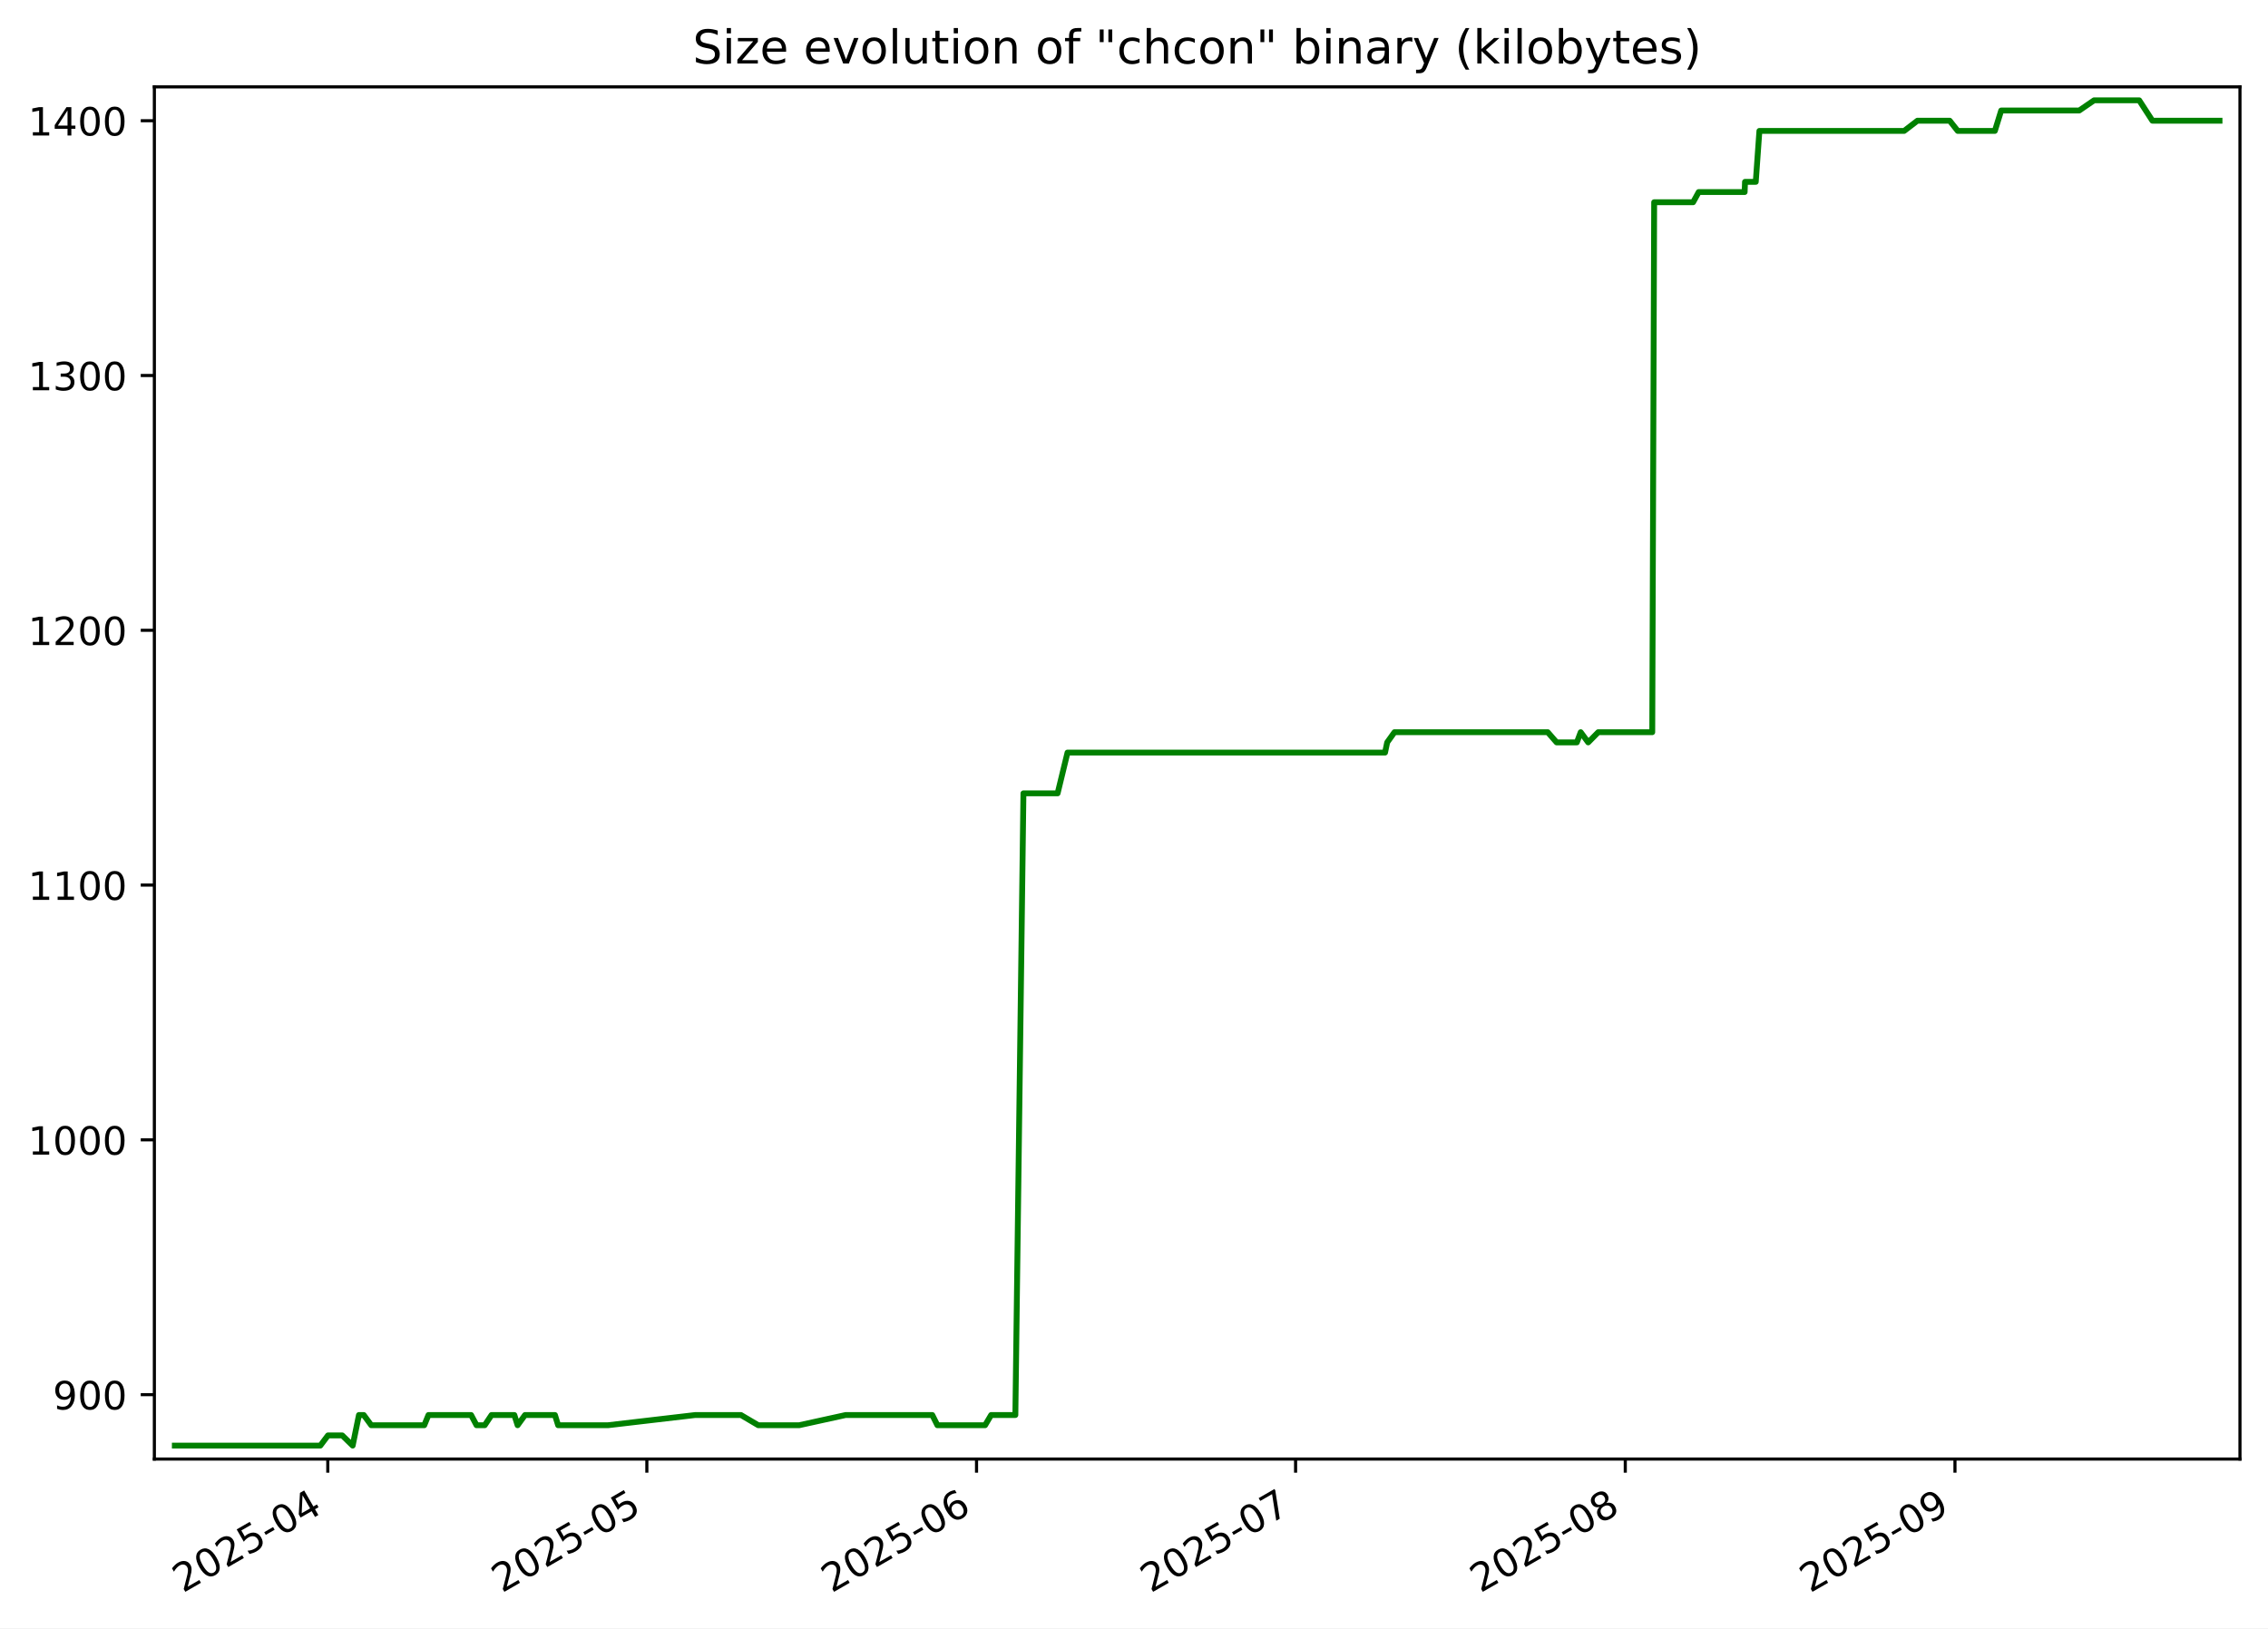
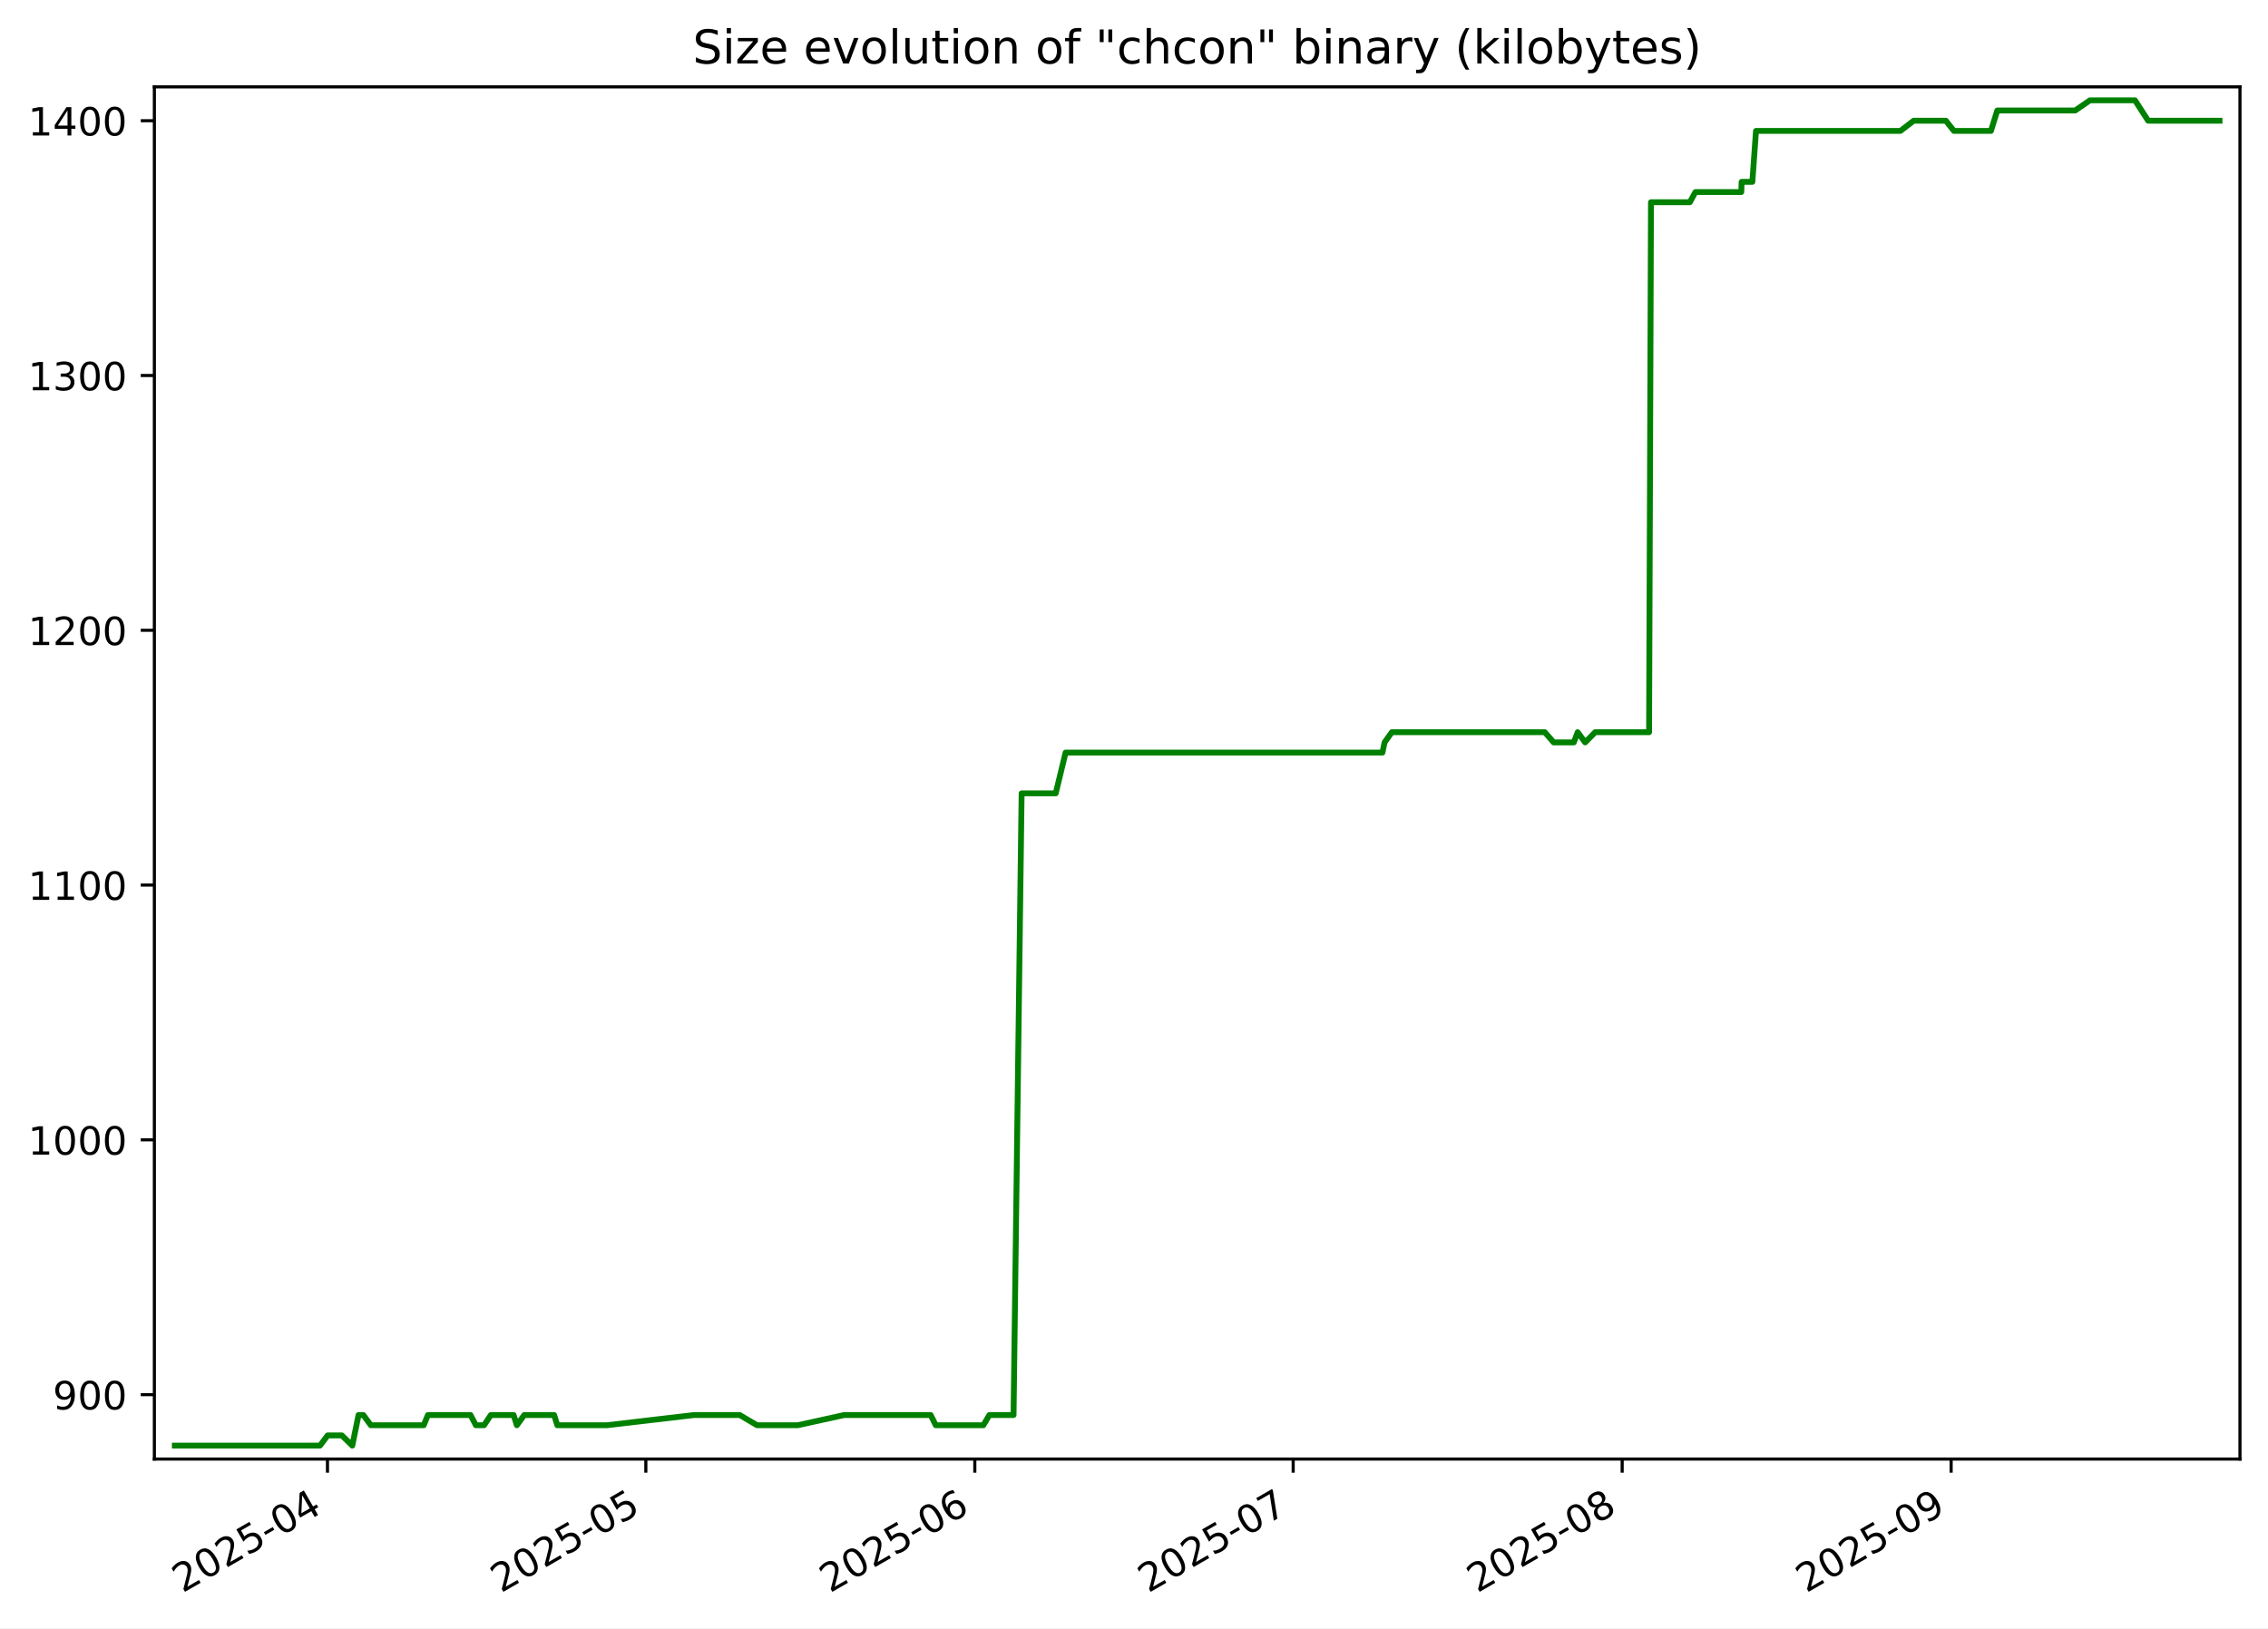
<svg xmlns="http://www.w3.org/2000/svg" xmlns:xlink="http://www.w3.org/1999/xlink" width="582.53pt" height="418.303pt" viewBox="0 0 582.53 418.303" version="1.1">
  <defs>
    <style type="text/css">*{stroke-linejoin: round; stroke-linecap: butt}</style>
  </defs>
  <g id="figure_1">
    <g id="patch_1">
      <path d="M -0 418.303  L 582.53 418.303  L 582.53 0  L -0 0  z " style="fill: #ffffff" />
    </g>
    <g id="axes_1">
      <g id="patch_2">
        <path d="M 39.65 374.83  L 575.33 374.83  L 575.33 22.318  L 39.65 22.318  z " style="fill: #ffffff" />
      </g>
      <g id="matplotlib.axis_1">
        <g id="xtick_1">
          <g id="line2d_1">
            <defs>
-               <path id="mfa63b446c1" d="M 0 0  L 0 3.5  " style="stroke: #000000; stroke-width: 0.8" />
+               <path id="m2fea906979" d="M 0 0  L 0 3.5  " style="stroke: #000000; stroke-width: 0.8" />
            </defs>
            <g>
-               <use xlink:href="#mfa63b446c1" x="84.194" y="374.83" style="stroke: #000000; stroke-width: 0.8" />
+               <use xlink:href="#m2fea906979" x="84.11" y="374.83" style="stroke: #000000; stroke-width: 0.8" />
            </g>
          </g>
          <g id="text_1">
-             <g transform="translate(46.96937 409.302) rotate(-30) scale(0.1 -0.1)">
+             <g transform="translate(46.88488 409.302) rotate(-30) scale(0.1 -0.1)">
              <defs>
                <path id="DejaVuSans-32" d="M 1228 531  L 3431 531  L 3431 0  L 469 0  L 469 531  Q 828 903 1448 1529  Q 2069 2156 2228 2338  Q 2531 2678 2651 2914  Q 2772 3150 2772 3378  Q 2772 3750 2511 3984  Q 2250 4219 1831 4219  Q 1534 4219 1204 4116  Q 875 4013 500 3803  L 500 4441  Q 881 4594 1212 4672  Q 1544 4750 1819 4750  Q 2544 4750 2975 4387  Q 3406 4025 3406 3419  Q 3406 3131 3298 2873  Q 3191 2616 2906 2266  Q 2828 2175 2409 1742  Q 1991 1309 1228 531  z " transform="scale(0.015625)" />
                <path id="DejaVuSans-30" d="M 2034 4250  Q 1547 4250 1301 3770  Q 1056 3291 1056 2328  Q 1056 1369 1301 889  Q 1547 409 2034 409  Q 2525 409 2770 889  Q 3016 1369 3016 2328  Q 3016 3291 2770 3770  Q 2525 4250 2034 4250  z M 2034 4750  Q 2819 4750 3233 4129  Q 3647 3509 3647 2328  Q 3647 1150 3233 529  Q 2819 -91 2034 -91  Q 1250 -91 836 529  Q 422 1150 422 2328  Q 422 3509 836 4129  Q 1250 4750 2034 4750  z " transform="scale(0.015625)" />
                <path id="DejaVuSans-35" d="M 691 4666  L 3169 4666  L 3169 4134  L 1269 4134  L 1269 2991  Q 1406 3038 1543 3061  Q 1681 3084 1819 3084  Q 2600 3084 3056 2656  Q 3513 2228 3513 1497  Q 3513 744 3044 326  Q 2575 -91 1722 -91  Q 1428 -91 1123 -41  Q 819 9 494 109  L 494 744  Q 775 591 1075 516  Q 1375 441 1709 441  Q 2250 441 2565 725  Q 2881 1009 2881 1497  Q 2881 1984 2565 2268  Q 2250 2553 1709 2553  Q 1456 2553 1204 2497  Q 953 2441 691 2322  L 691 4666  z " transform="scale(0.015625)" />
                <path id="DejaVuSans-2d" d="M 313 2009  L 1997 2009  L 1997 1497  L 313 1497  L 313 2009  z " transform="scale(0.015625)" />
                <path id="DejaVuSans-34" d="M 2419 4116  L 825 1625  L 2419 1625  L 2419 4116  z M 2253 4666  L 3047 4666  L 3047 1625  L 3713 1625  L 3713 1100  L 3047 1100  L 3047 0  L 2419 0  L 2419 1100  L 313 1100  L 313 1709  L 2253 4666  z " transform="scale(0.015625)" />
              </defs>
              <use xlink:href="#DejaVuSans-32" />
              <use xlink:href="#DejaVuSans-30" x="63.623" />
              <use xlink:href="#DejaVuSans-32" x="127.246" />
              <use xlink:href="#DejaVuSans-35" x="190.869" />
              <use xlink:href="#DejaVuSans-2d" x="254.492" />
              <use xlink:href="#DejaVuSans-30" x="290.576" />
              <use xlink:href="#DejaVuSans-34" x="354.199" />
            </g>
          </g>
        </g>
        <g id="xtick_2">
          <g id="line2d_2">
            <g>
-               <use xlink:href="#mfa63b446c1" x="166.142" y="374.83" style="stroke: #000000; stroke-width: 0.8" />
+               <use xlink:href="#m2fea906979" x="165.881" y="374.83" style="stroke: #000000; stroke-width: 0.8" />
            </g>
          </g>
          <g id="text_2">
-             <g transform="translate(128.917 409.302) rotate(-30) scale(0.1 -0.1)">
+             <g transform="translate(128.6564 409.302) rotate(-30) scale(0.1 -0.1)">
              <use xlink:href="#DejaVuSans-32" />
              <use xlink:href="#DejaVuSans-30" x="63.623" />
              <use xlink:href="#DejaVuSans-32" x="127.246" />
              <use xlink:href="#DejaVuSans-35" x="190.869" />
              <use xlink:href="#DejaVuSans-2d" x="254.492" />
              <use xlink:href="#DejaVuSans-30" x="290.576" />
              <use xlink:href="#DejaVuSans-35" x="354.199" />
            </g>
          </g>
        </g>
        <g id="xtick_3">
          <g id="line2d_3">
            <g>
-               <use xlink:href="#mfa63b446c1" x="250.821" y="374.83" style="stroke: #000000; stroke-width: 0.8" />
+               <use xlink:href="#m2fea906979" x="250.378" y="374.83" style="stroke: #000000; stroke-width: 0.8" />
            </g>
          </g>
          <g id="text_3">
-             <g transform="translate(213.5963 409.302) rotate(-30) scale(0.1 -0.1)">
+             <g transform="translate(213.1536 409.302) rotate(-30) scale(0.1 -0.1)">
              <defs>
                <path id="DejaVuSans-36" d="M 2113 2584  Q 1688 2584 1439 2293  Q 1191 2003 1191 1497  Q 1191 994 1439 701  Q 1688 409 2113 409  Q 2538 409 2786 701  Q 3034 994 3034 1497  Q 3034 2003 2786 2293  Q 2538 2584 2113 2584  z M 3366 4563  L 3366 3988  Q 3128 4100 2886 4159  Q 2644 4219 2406 4219  Q 1781 4219 1451 3797  Q 1122 3375 1075 2522  Q 1259 2794 1537 2939  Q 1816 3084 2150 3084  Q 2853 3084 3261 2657  Q 3669 2231 3669 1497  Q 3669 778 3244 343  Q 2819 -91 2113 -91  Q 1303 -91 875 529  Q 447 1150 447 2328  Q 447 3434 972 4092  Q 1497 4750 2381 4750  Q 2619 4750 2861 4703  Q 3103 4656 3366 4563  z " transform="scale(0.015625)" />
              </defs>
              <use xlink:href="#DejaVuSans-32" />
              <use xlink:href="#DejaVuSans-30" x="63.623" />
              <use xlink:href="#DejaVuSans-32" x="127.246" />
              <use xlink:href="#DejaVuSans-35" x="190.869" />
              <use xlink:href="#DejaVuSans-2d" x="254.492" />
              <use xlink:href="#DejaVuSans-30" x="290.576" />
              <use xlink:href="#DejaVuSans-36" x="354.199" />
            </g>
          </g>
        </g>
        <g id="xtick_4">
          <g id="line2d_4">
            <g>
-               <use xlink:href="#mfa63b446c1" x="332.769" y="374.83" style="stroke: #000000; stroke-width: 0.8" />
+               <use xlink:href="#m2fea906979" x="332.15" y="374.83" style="stroke: #000000; stroke-width: 0.8" />
            </g>
          </g>
          <g id="text_4">
-             <g transform="translate(295.544 409.302) rotate(-30) scale(0.1 -0.1)">
+             <g transform="translate(294.925 409.302) rotate(-30) scale(0.1 -0.1)">
              <defs>
                <path id="DejaVuSans-37" d="M 525 4666  L 3525 4666  L 3525 4397  L 1831 0  L 1172 0  L 2766 4134  L 525 4134  L 525 4666  z " transform="scale(0.015625)" />
              </defs>
              <use xlink:href="#DejaVuSans-32" />
              <use xlink:href="#DejaVuSans-30" x="63.623" />
              <use xlink:href="#DejaVuSans-32" x="127.246" />
              <use xlink:href="#DejaVuSans-35" x="190.869" />
              <use xlink:href="#DejaVuSans-2d" x="254.492" />
              <use xlink:href="#DejaVuSans-30" x="290.576" />
              <use xlink:href="#DejaVuSans-37" x="354.199" />
            </g>
          </g>
        </g>
        <g id="xtick_5">
          <g id="line2d_5">
            <g>
-               <use xlink:href="#mfa63b446c1" x="417.448" y="374.83" style="stroke: #000000; stroke-width: 0.8" />
+               <use xlink:href="#m2fea906979" x="416.647" y="374.83" style="stroke: #000000; stroke-width: 0.8" />
            </g>
          </g>
          <g id="text_5">
-             <g transform="translate(380.2232 409.302) rotate(-30) scale(0.1 -0.1)">
+             <g transform="translate(379.4222 409.302) rotate(-30) scale(0.1 -0.1)">
              <defs>
                <path id="DejaVuSans-38" d="M 2034 2216  Q 1584 2216 1326 1975  Q 1069 1734 1069 1313  Q 1069 891 1326 650  Q 1584 409 2034 409  Q 2484 409 2743 651  Q 3003 894 3003 1313  Q 3003 1734 2745 1975  Q 2488 2216 2034 2216  z M 1403 2484  Q 997 2584 770 2862  Q 544 3141 544 3541  Q 544 4100 942 4425  Q 1341 4750 2034 4750  Q 2731 4750 3128 4425  Q 3525 4100 3525 3541  Q 3525 3141 3298 2862  Q 3072 2584 2669 2484  Q 3125 2378 3379 2068  Q 3634 1759 3634 1313  Q 3634 634 3220 271  Q 2806 -91 2034 -91  Q 1263 -91 848 271  Q 434 634 434 1313  Q 434 1759 690 2068  Q 947 2378 1403 2484  z M 1172 3481  Q 1172 3119 1398 2916  Q 1625 2713 2034 2713  Q 2441 2713 2670 2916  Q 2900 3119 2900 3481  Q 2900 3844 2670 4047  Q 2441 4250 2034 4250  Q 1625 4250 1398 4047  Q 1172 3844 1172 3481  z " transform="scale(0.015625)" />
              </defs>
              <use xlink:href="#DejaVuSans-32" />
              <use xlink:href="#DejaVuSans-30" x="63.623" />
              <use xlink:href="#DejaVuSans-32" x="127.246" />
              <use xlink:href="#DejaVuSans-35" x="190.869" />
              <use xlink:href="#DejaVuSans-2d" x="254.492" />
              <use xlink:href="#DejaVuSans-30" x="290.576" />
              <use xlink:href="#DejaVuSans-38" x="354.199" />
            </g>
          </g>
        </g>
        <g id="xtick_6">
          <g id="line2d_6">
            <g>
-               <use xlink:href="#mfa63b446c1" x="502.127" y="374.83" style="stroke: #000000; stroke-width: 0.8" />
+               <use xlink:href="#m2fea906979" x="501.144" y="374.83" style="stroke: #000000; stroke-width: 0.8" />
            </g>
          </g>
          <g id="text_6">
-             <g transform="translate(464.9025 409.302) rotate(-30) scale(0.1 -0.1)">
+             <g transform="translate(463.9194 409.302) rotate(-30) scale(0.1 -0.1)">
              <defs>
                <path id="DejaVuSans-39" d="M 703 97  L 703 672  Q 941 559 1184 500  Q 1428 441 1663 441  Q 2288 441 2617 861  Q 2947 1281 2994 2138  Q 2813 1869 2534 1725  Q 2256 1581 1919 1581  Q 1219 1581 811 2004  Q 403 2428 403 3163  Q 403 3881 828 4315  Q 1253 4750 1959 4750  Q 2769 4750 3195 4129  Q 3622 3509 3622 2328  Q 3622 1225 3098 567  Q 2575 -91 1691 -91  Q 1453 -91 1209 -44  Q 966 3 703 97  z M 1959 2075  Q 2384 2075 2632 2365  Q 2881 2656 2881 3163  Q 2881 3666 2632 3958  Q 2384 4250 1959 4250  Q 1534 4250 1286 3958  Q 1038 3666 1038 3163  Q 1038 2656 1286 2365  Q 1534 2075 1959 2075  z " transform="scale(0.015625)" />
              </defs>
              <use xlink:href="#DejaVuSans-32" />
              <use xlink:href="#DejaVuSans-30" x="63.623" />
              <use xlink:href="#DejaVuSans-32" x="127.246" />
              <use xlink:href="#DejaVuSans-35" x="190.869" />
              <use xlink:href="#DejaVuSans-2d" x="254.492" />
              <use xlink:href="#DejaVuSans-30" x="290.576" />
              <use xlink:href="#DejaVuSans-39" x="354.199" />
            </g>
          </g>
        </g>
      </g>
      <g id="matplotlib.axis_2">
        <g id="ytick_1">
          <g id="line2d_7">
            <defs>
-               <path id="m28574696e4" d="M 0 0  L -3.5 0  " style="stroke: #000000; stroke-width: 0.8" />
+               <path id="me3794314d9" d="M 0 0  L -3.5 0  " style="stroke: #000000; stroke-width: 0.8" />
            </defs>
            <g>
-               <use xlink:href="#m28574696e4" x="39.65" y="358.283" style="stroke: #000000; stroke-width: 0.8" />
+               <use xlink:href="#me3794314d9" x="39.65" y="358.283" style="stroke: #000000; stroke-width: 0.8" />
            </g>
          </g>
          <g id="text_7">
            <g transform="translate(13.5625 362.0824) scale(0.1 -0.1)">
              <use xlink:href="#DejaVuSans-39" />
              <use xlink:href="#DejaVuSans-30" x="63.623" />
              <use xlink:href="#DejaVuSans-30" x="127.246" />
            </g>
          </g>
        </g>
        <g id="ytick_2">
          <g id="line2d_8">
            <g>
-               <use xlink:href="#m28574696e4" x="39.65" y="292.829" style="stroke: #000000; stroke-width: 0.8" />
+               <use xlink:href="#me3794314d9" x="39.65" y="292.829" style="stroke: #000000; stroke-width: 0.8" />
            </g>
          </g>
          <g id="text_8">
            <g transform="translate(7.2 296.6279) scale(0.1 -0.1)">
              <defs>
                <path id="DejaVuSans-31" d="M 794 531  L 1825 531  L 1825 4091  L 703 3866  L 703 4441  L 1819 4666  L 2450 4666  L 2450 531  L 3481 531  L 3481 0  L 794 0  L 794 531  z " transform="scale(0.015625)" />
              </defs>
              <use xlink:href="#DejaVuSans-31" />
              <use xlink:href="#DejaVuSans-30" x="63.623" />
              <use xlink:href="#DejaVuSans-30" x="127.246" />
              <use xlink:href="#DejaVuSans-30" x="190.869" />
            </g>
          </g>
        </g>
        <g id="ytick_3">
          <g id="line2d_9">
            <g>
-               <use xlink:href="#m28574696e4" x="39.65" y="227.374" style="stroke: #000000; stroke-width: 0.8" />
+               <use xlink:href="#me3794314d9" x="39.65" y="227.374" style="stroke: #000000; stroke-width: 0.8" />
            </g>
          </g>
          <g id="text_9">
            <g transform="translate(7.2 231.1733) scale(0.1 -0.1)">
              <use xlink:href="#DejaVuSans-31" />
              <use xlink:href="#DejaVuSans-31" x="63.623" />
              <use xlink:href="#DejaVuSans-30" x="127.246" />
              <use xlink:href="#DejaVuSans-30" x="190.869" />
            </g>
          </g>
        </g>
        <g id="ytick_4">
          <g id="line2d_10">
            <g>
-               <use xlink:href="#m28574696e4" x="39.65" y="161.92" style="stroke: #000000; stroke-width: 0.8" />
+               <use xlink:href="#me3794314d9" x="39.65" y="161.92" style="stroke: #000000; stroke-width: 0.8" />
            </g>
          </g>
          <g id="text_10">
            <g transform="translate(7.2 165.7188) scale(0.1 -0.1)">
              <use xlink:href="#DejaVuSans-31" />
              <use xlink:href="#DejaVuSans-32" x="63.623" />
              <use xlink:href="#DejaVuSans-30" x="127.246" />
              <use xlink:href="#DejaVuSans-30" x="190.869" />
            </g>
          </g>
        </g>
        <g id="ytick_5">
          <g id="line2d_11">
            <g>
-               <use xlink:href="#m28574696e4" x="39.65" y="96.465" style="stroke: #000000; stroke-width: 0.8" />
+               <use xlink:href="#me3794314d9" x="39.65" y="96.465" style="stroke: #000000; stroke-width: 0.8" />
            </g>
          </g>
          <g id="text_11">
            <g transform="translate(7.2 100.2643) scale(0.1 -0.1)">
              <defs>
                <path id="DejaVuSans-33" d="M 2597 2516  Q 3050 2419 3304 2112  Q 3559 1806 3559 1356  Q 3559 666 3084 287  Q 2609 -91 1734 -91  Q 1441 -91 1130 -33  Q 819 25 488 141  L 488 750  Q 750 597 1062 519  Q 1375 441 1716 441  Q 2309 441 2620 675  Q 2931 909 2931 1356  Q 2931 1769 2642 2001  Q 2353 2234 1838 2234  L 1294 2234  L 1294 2753  L 1863 2753  Q 2328 2753 2575 2939  Q 2822 3125 2822 3475  Q 2822 3834 2567 4026  Q 2313 4219 1838 4219  Q 1578 4219 1281 4162  Q 984 4106 628 3988  L 628 4550  Q 988 4650 1302 4700  Q 1616 4750 1894 4750  Q 2613 4750 3031 4423  Q 3450 4097 3450 3541  Q 3450 3153 3228 2886  Q 3006 2619 2597 2516  z " transform="scale(0.015625)" />
              </defs>
              <use xlink:href="#DejaVuSans-31" />
              <use xlink:href="#DejaVuSans-33" x="63.623" />
              <use xlink:href="#DejaVuSans-30" x="127.246" />
              <use xlink:href="#DejaVuSans-30" x="190.869" />
            </g>
          </g>
        </g>
        <g id="ytick_6">
          <g id="line2d_12">
            <g>
-               <use xlink:href="#m28574696e4" x="39.65" y="31.01" style="stroke: #000000; stroke-width: 0.8" />
+               <use xlink:href="#me3794314d9" x="39.65" y="31.01" style="stroke: #000000; stroke-width: 0.8" />
            </g>
          </g>
          <g id="text_12">
            <g transform="translate(7.2 34.80971) scale(0.1 -0.1)">
              <use xlink:href="#DejaVuSans-31" />
              <use xlink:href="#DejaVuSans-34" x="63.623" />
              <use xlink:href="#DejaVuSans-30" x="127.246" />
              <use xlink:href="#DejaVuSans-30" x="190.869" />
            </g>
          </g>
        </g>
      </g>
      <g id="line2d_13">
-         <path d="M 44.902 371.374  L 82.272 371.374  L 84.241 368.756  L 87.898 368.756  L 90.583 371.374  L 92.192 363.52  L 93.428 363.52  L 95.354 366.138  L 108.972 366.138  L 110.05 363.52  L 121.005 363.52  L 122.395 366.138  L 124.499 366.138  L 126.249 363.52  L 132.11 363.52  L 132.944 366.138  L 134.848 363.52  L 142.536 363.52  L 143.353 366.138  L 156.176 366.138  L 178.573 363.52  L 190.314 363.52  L 194.758 366.138  L 205.266 366.138  L 217.202 363.52  L 239.455 363.52  L 240.767 366.138  L 253.018 366.138  L 254.571 363.52  L 260.793 363.52  L 262.867 203.81  L 271.646 203.81  L 274.187 193.338  L 355.745 193.338  L 356.293 190.72  L 358.171 188.101  L 397.529 188.101  L 399.818 190.72  L 405.011 190.72  L 405.997 188.101  L 407.926 190.72  L 410.506 188.101  L 424.379 188.101  L 424.867 51.956  L 434.869 51.956  L 436.308 49.338  L 448.11 49.338  L 448.2 46.72  L 450.964 46.72  L 451.899 33.629  L 489.079 33.629  L 492.489 31.01  L 500.771 31.01  L 502.839 33.629  L 512.377 33.629  L 514.001 28.392  L 534.042 28.392  L 537.858 25.774  L 549.45 25.774  L 552.839 31.01  L 570.078 31.01  L 570.078 31.01  " clip-path="url(#p1da5db4373)" style="fill: none; stroke: #008000; stroke-width: 1.5; stroke-linecap: square" />
+         <path d="M 44.902 371.374  L 82.191 371.374  L 84.156 368.756  L 87.805 368.756  L 90.485 371.374  L 92.09 363.52  L 93.324 363.52  L 95.245 366.138  L 108.834 366.138  L 109.91 363.52  L 120.842 363.52  L 122.228 366.138  L 124.328 366.138  L 126.075 363.52  L 131.922 363.52  L 132.754 366.138  L 134.655 363.52  L 142.326 363.52  L 143.141 366.138  L 155.937 366.138  L 178.286 363.52  L 190.001 363.52  L 194.435 366.138  L 204.921 366.138  L 216.832 363.52  L 239.036 363.52  L 240.346 366.138  L 252.571 366.138  L 254.12 363.52  L 260.329 363.52  L 262.399 203.81  L 271.159 203.81  L 273.694 193.338  L 355.077 193.338  L 355.624 190.72  L 357.497 188.101  L 396.771 188.101  L 399.055 190.72  L 404.237 190.72  L 405.22 188.101  L 407.145 190.72  L 409.72 188.101  L 423.563 188.101  L 424.05 51.956  L 434.03 51.956  L 435.467 49.338  L 447.243 49.338  L 447.333 46.72  L 450.091 46.72  L 451.024 33.629  L 488.124 33.629  L 491.527 31.01  L 499.791 31.01  L 501.854 33.629  L 511.372 33.629  L 512.992 28.392  L 532.99 28.392  L 536.798 25.774  L 548.365 25.774  L 551.747 31.01  L 570.078 31.01  L 570.078 31.01  " clip-path="url(#p30b9800267)" style="fill: none; stroke: #008000; stroke-width: 1.5; stroke-linecap: square" />
      </g>
      <g id="patch_3">
        <path d="M 39.65 374.83  L 39.65 22.318  " style="fill: none; stroke: #000000; stroke-width: 0.8; stroke-linejoin: miter; stroke-linecap: square" />
      </g>
      <g id="patch_4">
        <path d="M 575.33 374.83  L 575.33 22.318  " style="fill: none; stroke: #000000; stroke-width: 0.8; stroke-linejoin: miter; stroke-linecap: square" />
      </g>
      <g id="patch_5">
        <path d="M 39.65 374.83  L 575.33 374.83  " style="fill: none; stroke: #000000; stroke-width: 0.8; stroke-linejoin: miter; stroke-linecap: square" />
      </g>
      <g id="patch_6">
        <path d="M 39.65 22.318  L 575.33 22.318  " style="fill: none; stroke: #000000; stroke-width: 0.8; stroke-linejoin: miter; stroke-linecap: square" />
      </g>
      <g id="text_13">
        <g transform="translate(177.92 16.31812) scale(0.12 -0.12)">
          <defs>
            <path id="DejaVuSans-53" d="M 3425 4513  L 3425 3897  Q 3066 4069 2747 4153  Q 2428 4238 2131 4238  Q 1616 4238 1336 4038  Q 1056 3838 1056 3469  Q 1056 3159 1242 3001  Q 1428 2844 1947 2747  L 2328 2669  Q 3034 2534 3370 2195  Q 3706 1856 3706 1288  Q 3706 609 3251 259  Q 2797 -91 1919 -91  Q 1588 -91 1214 -16  Q 841 59 441 206  L 441 856  Q 825 641 1194 531  Q 1563 422 1919 422  Q 2459 422 2753 634  Q 3047 847 3047 1241  Q 3047 1584 2836 1778  Q 2625 1972 2144 2069  L 1759 2144  Q 1053 2284 737 2584  Q 422 2884 422 3419  Q 422 4038 858 4394  Q 1294 4750 2059 4750  Q 2388 4750 2728 4690  Q 3069 4631 3425 4513  z " transform="scale(0.015625)" />
            <path id="DejaVuSans-69" d="M 603 3500  L 1178 3500  L 1178 0  L 603 0  L 603 3500  z M 603 4863  L 1178 4863  L 1178 4134  L 603 4134  L 603 4863  z " transform="scale(0.015625)" />
            <path id="DejaVuSans-7a" d="M 353 3500  L 3084 3500  L 3084 2975  L 922 459  L 3084 459  L 3084 0  L 275 0  L 275 525  L 2438 3041  L 353 3041  L 353 3500  z " transform="scale(0.015625)" />
            <path id="DejaVuSans-65" d="M 3597 1894  L 3597 1613  L 953 1613  Q 991 1019 1311 708  Q 1631 397 2203 397  Q 2534 397 2845 478  Q 3156 559 3463 722  L 3463 178  Q 3153 47 2828 -22  Q 2503 -91 2169 -91  Q 1331 -91 842 396  Q 353 884 353 1716  Q 353 2575 817 3079  Q 1281 3584 2069 3584  Q 2775 3584 3186 3129  Q 3597 2675 3597 1894  z M 3022 2063  Q 3016 2534 2758 2815  Q 2500 3097 2075 3097  Q 1594 3097 1305 2825  Q 1016 2553 972 2059  L 3022 2063  z " transform="scale(0.015625)" />
            <path id="DejaVuSans-20" transform="scale(0.015625)" />
            <path id="DejaVuSans-76" d="M 191 3500  L 800 3500  L 1894 563  L 2988 3500  L 3597 3500  L 2284 0  L 1503 0  L 191 3500  z " transform="scale(0.015625)" />
            <path id="DejaVuSans-6f" d="M 1959 3097  Q 1497 3097 1228 2736  Q 959 2375 959 1747  Q 959 1119 1226 758  Q 1494 397 1959 397  Q 2419 397 2687 759  Q 2956 1122 2956 1747  Q 2956 2369 2687 2733  Q 2419 3097 1959 3097  z M 1959 3584  Q 2709 3584 3137 3096  Q 3566 2609 3566 1747  Q 3566 888 3137 398  Q 2709 -91 1959 -91  Q 1206 -91 779 398  Q 353 888 353 1747  Q 353 2609 779 3096  Q 1206 3584 1959 3584  z " transform="scale(0.015625)" />
            <path id="DejaVuSans-6c" d="M 603 4863  L 1178 4863  L 1178 0  L 603 0  L 603 4863  z " transform="scale(0.015625)" />
            <path id="DejaVuSans-75" d="M 544 1381  L 544 3500  L 1119 3500  L 1119 1403  Q 1119 906 1312 657  Q 1506 409 1894 409  Q 2359 409 2629 706  Q 2900 1003 2900 1516  L 2900 3500  L 3475 3500  L 3475 0  L 2900 0  L 2900 538  Q 2691 219 2414 64  Q 2138 -91 1772 -91  Q 1169 -91 856 284  Q 544 659 544 1381  z M 1991 3584  L 1991 3584  z " transform="scale(0.015625)" />
            <path id="DejaVuSans-74" d="M 1172 4494  L 1172 3500  L 2356 3500  L 2356 3053  L 1172 3053  L 1172 1153  Q 1172 725 1289 603  Q 1406 481 1766 481  L 2356 481  L 2356 0  L 1766 0  Q 1100 0 847 248  Q 594 497 594 1153  L 594 3053  L 172 3053  L 172 3500  L 594 3500  L 594 4494  L 1172 4494  z " transform="scale(0.015625)" />
            <path id="DejaVuSans-6e" d="M 3513 2113  L 3513 0  L 2938 0  L 2938 2094  Q 2938 2591 2744 2837  Q 2550 3084 2163 3084  Q 1697 3084 1428 2787  Q 1159 2491 1159 1978  L 1159 0  L 581 0  L 581 3500  L 1159 3500  L 1159 2956  Q 1366 3272 1645 3428  Q 1925 3584 2291 3584  Q 2894 3584 3203 3211  Q 3513 2838 3513 2113  z " transform="scale(0.015625)" />
            <path id="DejaVuSans-66" d="M 2375 4863  L 2375 4384  L 1825 4384  Q 1516 4384 1395 4259  Q 1275 4134 1275 3809  L 1275 3500  L 2222 3500  L 2222 3053  L 1275 3053  L 1275 0  L 697 0  L 697 3053  L 147 3053  L 147 3500  L 697 3500  L 697 3744  Q 697 4328 969 4595  Q 1241 4863 1831 4863  L 2375 4863  z " transform="scale(0.015625)" />
            <path id="DejaVuSans-22" d="M 1147 4666  L 1147 2931  L 616 2931  L 616 4666  L 1147 4666  z M 2328 4666  L 2328 2931  L 1797 2931  L 1797 4666  L 2328 4666  z " transform="scale(0.015625)" />
            <path id="DejaVuSans-63" d="M 3122 3366  L 3122 2828  Q 2878 2963 2633 3030  Q 2388 3097 2138 3097  Q 1578 3097 1268 2742  Q 959 2388 959 1747  Q 959 1106 1268 751  Q 1578 397 2138 397  Q 2388 397 2633 464  Q 2878 531 3122 666  L 3122 134  Q 2881 22 2623 -34  Q 2366 -91 2075 -91  Q 1284 -91 818 406  Q 353 903 353 1747  Q 353 2603 823 3093  Q 1294 3584 2113 3584  Q 2378 3584 2631 3529  Q 2884 3475 3122 3366  z " transform="scale(0.015625)" />
            <path id="DejaVuSans-68" d="M 3513 2113  L 3513 0  L 2938 0  L 2938 2094  Q 2938 2591 2744 2837  Q 2550 3084 2163 3084  Q 1697 3084 1428 2787  Q 1159 2491 1159 1978  L 1159 0  L 581 0  L 581 4863  L 1159 4863  L 1159 2956  Q 1366 3272 1645 3428  Q 1925 3584 2291 3584  Q 2894 3584 3203 3211  Q 3513 2838 3513 2113  z " transform="scale(0.015625)" />
            <path id="DejaVuSans-62" d="M 3116 1747  Q 3116 2381 2855 2742  Q 2594 3103 2138 3103  Q 1681 3103 1420 2742  Q 1159 2381 1159 1747  Q 1159 1113 1420 752  Q 1681 391 2138 391  Q 2594 391 2855 752  Q 3116 1113 3116 1747  z M 1159 2969  Q 1341 3281 1617 3432  Q 1894 3584 2278 3584  Q 2916 3584 3314 3078  Q 3713 2572 3713 1747  Q 3713 922 3314 415  Q 2916 -91 2278 -91  Q 1894 -91 1617 61  Q 1341 213 1159 525  L 1159 0  L 581 0  L 581 4863  L 1159 4863  L 1159 2969  z " transform="scale(0.015625)" />
            <path id="DejaVuSans-61" d="M 2194 1759  Q 1497 1759 1228 1600  Q 959 1441 959 1056  Q 959 750 1161 570  Q 1363 391 1709 391  Q 2188 391 2477 730  Q 2766 1069 2766 1631  L 2766 1759  L 2194 1759  z M 3341 1997  L 3341 0  L 2766 0  L 2766 531  Q 2569 213 2275 61  Q 1981 -91 1556 -91  Q 1019 -91 701 211  Q 384 513 384 1019  Q 384 1609 779 1909  Q 1175 2209 1959 2209  L 2766 2209  L 2766 2266  Q 2766 2663 2505 2880  Q 2244 3097 1772 3097  Q 1472 3097 1187 3025  Q 903 2953 641 2809  L 641 3341  Q 956 3463 1253 3523  Q 1550 3584 1831 3584  Q 2591 3584 2966 3190  Q 3341 2797 3341 1997  z " transform="scale(0.015625)" />
            <path id="DejaVuSans-72" d="M 2631 2963  Q 2534 3019 2420 3045  Q 2306 3072 2169 3072  Q 1681 3072 1420 2755  Q 1159 2438 1159 1844  L 1159 0  L 581 0  L 581 3500  L 1159 3500  L 1159 2956  Q 1341 3275 1631 3429  Q 1922 3584 2338 3584  Q 2397 3584 2469 3576  Q 2541 3569 2628 3553  L 2631 2963  z " transform="scale(0.015625)" />
            <path id="DejaVuSans-79" d="M 2059 -325  Q 1816 -950 1584 -1140  Q 1353 -1331 966 -1331  L 506 -1331  L 506 -850  L 844 -850  Q 1081 -850 1212 -737  Q 1344 -625 1503 -206  L 1606 56  L 191 3500  L 800 3500  L 1894 763  L 2988 3500  L 3597 3500  L 2059 -325  z " transform="scale(0.015625)" />
            <path id="DejaVuSans-28" d="M 1984 4856  Q 1566 4138 1362 3434  Q 1159 2731 1159 2009  Q 1159 1288 1364 580  Q 1569 -128 1984 -844  L 1484 -844  Q 1016 -109 783 600  Q 550 1309 550 2009  Q 550 2706 781 3412  Q 1013 4119 1484 4856  L 1984 4856  z " transform="scale(0.015625)" />
            <path id="DejaVuSans-6b" d="M 581 4863  L 1159 4863  L 1159 1991  L 2875 3500  L 3609 3500  L 1753 1863  L 3688 0  L 2938 0  L 1159 1709  L 1159 0  L 581 0  L 581 4863  z " transform="scale(0.015625)" />
            <path id="DejaVuSans-73" d="M 2834 3397  L 2834 2853  Q 2591 2978 2328 3040  Q 2066 3103 1784 3103  Q 1356 3103 1142 2972  Q 928 2841 928 2578  Q 928 2378 1081 2264  Q 1234 2150 1697 2047  L 1894 2003  Q 2506 1872 2764 1633  Q 3022 1394 3022 966  Q 3022 478 2636 193  Q 2250 -91 1575 -91  Q 1294 -91 989 -36  Q 684 19 347 128  L 347 722  Q 666 556 975 473  Q 1284 391 1588 391  Q 1994 391 2212 530  Q 2431 669 2431 922  Q 2431 1156 2273 1281  Q 2116 1406 1581 1522  L 1381 1569  Q 847 1681 609 1914  Q 372 2147 372 2553  Q 372 3047 722 3315  Q 1072 3584 1716 3584  Q 2034 3584 2315 3537  Q 2597 3491 2834 3397  z " transform="scale(0.015625)" />
            <path id="DejaVuSans-29" d="M 513 4856  L 1013 4856  Q 1481 4119 1714 3412  Q 1947 2706 1947 2009  Q 1947 1309 1714 600  Q 1481 -109 1013 -844  L 513 -844  Q 928 -128 1133 580  Q 1338 1288 1338 2009  Q 1338 2731 1133 3434  Q 928 4138 513 4856  z " transform="scale(0.015625)" />
          </defs>
          <use xlink:href="#DejaVuSans-53" />
          <use xlink:href="#DejaVuSans-69" x="63.477" />
          <use xlink:href="#DejaVuSans-7a" x="91.26" />
          <use xlink:href="#DejaVuSans-65" x="143.75" />
          <use xlink:href="#DejaVuSans-20" x="205.273" />
          <use xlink:href="#DejaVuSans-65" x="237.061" />
          <use xlink:href="#DejaVuSans-76" x="298.584" />
          <use xlink:href="#DejaVuSans-6f" x="357.764" />
          <use xlink:href="#DejaVuSans-6c" x="418.945" />
          <use xlink:href="#DejaVuSans-75" x="446.729" />
          <use xlink:href="#DejaVuSans-74" x="510.107" />
          <use xlink:href="#DejaVuSans-69" x="549.316" />
          <use xlink:href="#DejaVuSans-6f" x="577.1" />
          <use xlink:href="#DejaVuSans-6e" x="638.281" />
          <use xlink:href="#DejaVuSans-20" x="701.66" />
          <use xlink:href="#DejaVuSans-6f" x="733.447" />
          <use xlink:href="#DejaVuSans-66" x="794.629" />
          <use xlink:href="#DejaVuSans-20" x="829.834" />
          <use xlink:href="#DejaVuSans-22" x="861.621" />
          <use xlink:href="#DejaVuSans-63" x="907.617" />
          <use xlink:href="#DejaVuSans-68" x="962.598" />
          <use xlink:href="#DejaVuSans-63" x="1025.977" />
          <use xlink:href="#DejaVuSans-6f" x="1080.957" />
          <use xlink:href="#DejaVuSans-6e" x="1142.139" />
          <use xlink:href="#DejaVuSans-22" x="1205.518" />
          <use xlink:href="#DejaVuSans-20" x="1251.514" />
          <use xlink:href="#DejaVuSans-62" x="1283.301" />
          <use xlink:href="#DejaVuSans-69" x="1346.777" />
          <use xlink:href="#DejaVuSans-6e" x="1374.561" />
          <use xlink:href="#DejaVuSans-61" x="1437.939" />
          <use xlink:href="#DejaVuSans-72" x="1499.219" />
          <use xlink:href="#DejaVuSans-79" x="1540.332" />
          <use xlink:href="#DejaVuSans-20" x="1599.512" />
          <use xlink:href="#DejaVuSans-28" x="1631.299" />
          <use xlink:href="#DejaVuSans-6b" x="1670.312" />
          <use xlink:href="#DejaVuSans-69" x="1728.223" />
          <use xlink:href="#DejaVuSans-6c" x="1756.006" />
          <use xlink:href="#DejaVuSans-6f" x="1783.789" />
          <use xlink:href="#DejaVuSans-62" x="1844.971" />
          <use xlink:href="#DejaVuSans-79" x="1908.447" />
          <use xlink:href="#DejaVuSans-74" x="1967.627" />
          <use xlink:href="#DejaVuSans-65" x="2006.836" />
          <use xlink:href="#DejaVuSans-73" x="2068.359" />
          <use xlink:href="#DejaVuSans-29" x="2120.459" />
        </g>
      </g>
    </g>
  </g>
  <defs>
-     <clipPath id="p1da5db4373">
+     <clipPath id="p30b9800267">
      <rect x="39.65" y="22.318" width="535.68" height="352.512" />
    </clipPath>
  </defs>
</svg>
